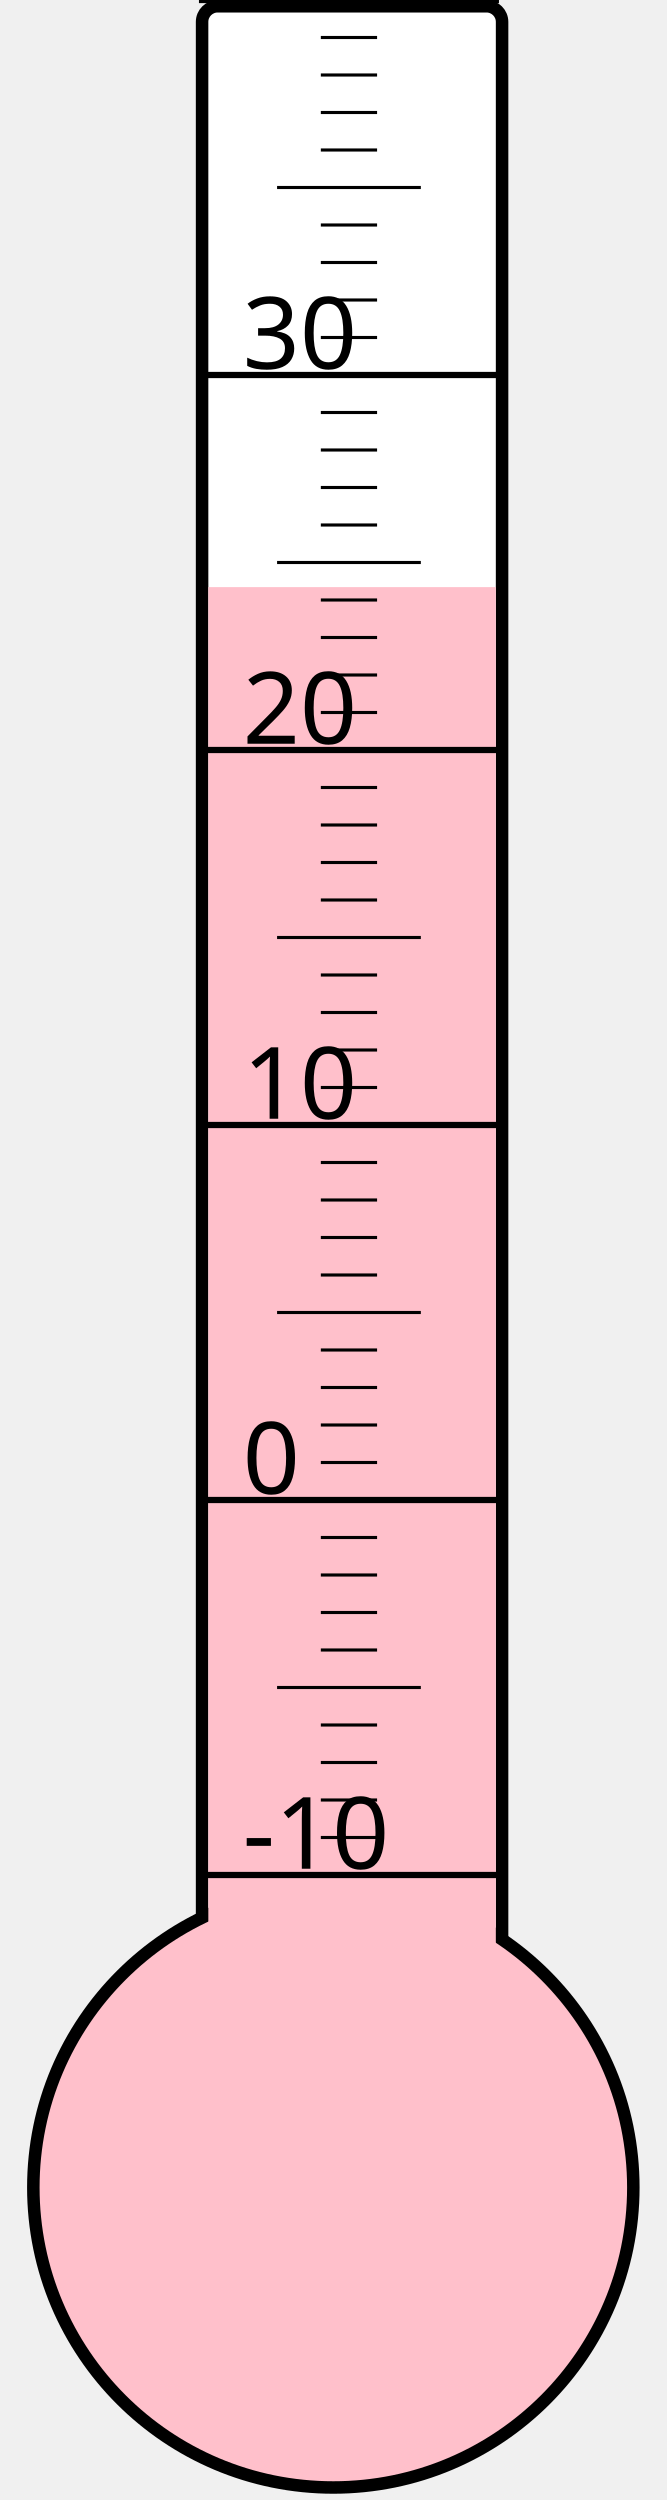
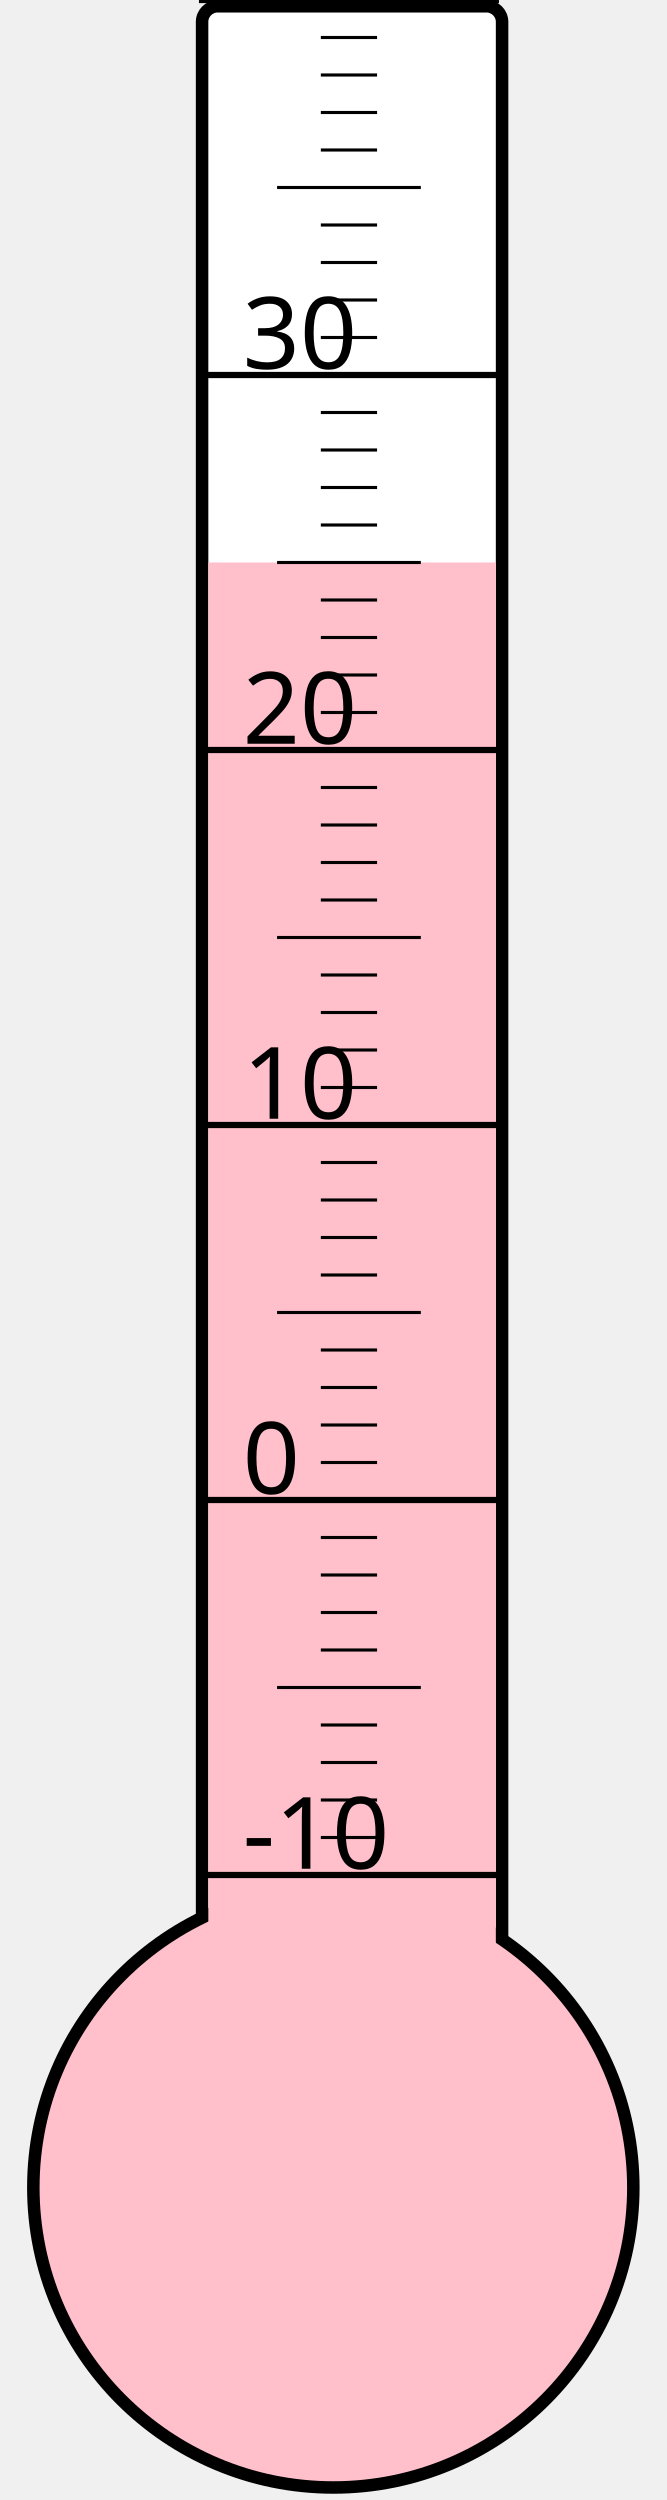
<svg xmlns="http://www.w3.org/2000/svg" width="40px" height="150px" viewBox="0 0 200 800">
  <rect width="200" height="800" x="0" y="0" style="fill: #ffffeb; fill-opacity: 0;" />
  <rect width="96" height="680" x="58" y="2" rx="5" ry="5" style="fill: white; fill-opacity: 1; stroke: black; stroke-width: 4;" />
  <circle cx="100" cy="700" r="96" style="fill: pink; stroke: black; stroke-width: 4;" />
-   <rect width="92" height="512.125" x="60" y="187.875" style="fill: pink; fill-opacity: 1; stroke-width: 0;" />
+   <rect width="92" height="520.0" x="60" y="180.0" style="fill: pink; fill-opacity: 1; stroke-width: 0;" />
  <text x="71" y="598" style="font-family: sans-serif; font-size: 24pt;">-10</text>
  <text x="71" y="478" style="font-family: sans-serif; font-size: 24pt;">0</text>
  <text x="71" y="358" style="font-family: sans-serif; font-size: 24pt;">10</text>
  <text x="71" y="238" style="font-family: sans-serif; font-size: 24pt;">20</text>
  <text x="71" y="118" style="font-family: sans-serif; font-size: 24pt;">30</text>
  <g style="stroke: black;">
    <line x1="57" y1="600" x2="153" y2="600" style="stroke-width: 2;" />
    <line x1="96" y1="588" x2="114" y2="588" style="stroke-width: 1;" />
    <line x1="96" y1="576" x2="114" y2="576" style="stroke-width: 1;" />
    <line x1="96" y1="564" x2="114" y2="564" style="stroke-width: 1;" />
    <line x1="96" y1="552" x2="114" y2="552" style="stroke-width: 1;" />
    <line x1="82" y1="540" x2="128" y2="540" style="stroke-width: 1;" />
    <line x1="96" y1="528" x2="114" y2="528" style="stroke-width: 1;" />
    <line x1="96" y1="516" x2="114" y2="516" style="stroke-width: 1;" />
    <line x1="96" y1="504" x2="114" y2="504" style="stroke-width: 1;" />
    <line x1="96" y1="492" x2="114" y2="492" style="stroke-width: 1;" />
    <line x1="57" y1="480" x2="153" y2="480" style="stroke-width: 2;" />
    <line x1="96" y1="468" x2="114" y2="468" style="stroke-width: 1;" />
    <line x1="96" y1="456" x2="114" y2="456" style="stroke-width: 1;" />
    <line x1="96" y1="444" x2="114" y2="444" style="stroke-width: 1;" />
    <line x1="96" y1="432" x2="114" y2="432" style="stroke-width: 1;" />
    <line x1="82" y1="420" x2="128" y2="420" style="stroke-width: 1;" />
    <line x1="96" y1="408" x2="114" y2="408" style="stroke-width: 1;" />
    <line x1="96" y1="396" x2="114" y2="396" style="stroke-width: 1;" />
    <line x1="96" y1="384" x2="114" y2="384" style="stroke-width: 1;" />
    <line x1="96" y1="372" x2="114" y2="372" style="stroke-width: 1;" />
    <line x1="57" y1="360" x2="153" y2="360" style="stroke-width: 2;" />
    <line x1="96" y1="348" x2="114" y2="348" style="stroke-width: 1;" />
    <line x1="96" y1="336" x2="114" y2="336" style="stroke-width: 1;" />
    <line x1="96" y1="324" x2="114" y2="324" style="stroke-width: 1;" />
    <line x1="96" y1="312" x2="114" y2="312" style="stroke-width: 1;" />
    <line x1="82" y1="300" x2="128" y2="300" style="stroke-width: 1;" />
    <line x1="96" y1="288" x2="114" y2="288" style="stroke-width: 1;" />
    <line x1="96" y1="276" x2="114" y2="276" style="stroke-width: 1;" />
    <line x1="96" y1="264" x2="114" y2="264" style="stroke-width: 1;" />
    <line x1="96" y1="252" x2="114" y2="252" style="stroke-width: 1;" />
    <line x1="57" y1="240" x2="153" y2="240" style="stroke-width: 2;" />
    <line x1="96" y1="228" x2="114" y2="228" style="stroke-width: 1;" />
    <line x1="96" y1="216" x2="114" y2="216" style="stroke-width: 1;" />
    <line x1="96" y1="204" x2="114" y2="204" style="stroke-width: 1;" />
    <line x1="96" y1="192" x2="114" y2="192" style="stroke-width: 1;" />
    <line x1="82" y1="180" x2="128" y2="180" style="stroke-width: 1;" />
    <line x1="96" y1="168" x2="114" y2="168" style="stroke-width: 1;" />
    <line x1="96" y1="156" x2="114" y2="156" style="stroke-width: 1;" />
    <line x1="96" y1="144" x2="114" y2="144" style="stroke-width: 1;" />
    <line x1="96" y1="132" x2="114" y2="132" style="stroke-width: 1;" />
    <line x1="57" y1="120" x2="153" y2="120" style="stroke-width: 2;" />
    <line x1="96" y1="108" x2="114" y2="108" style="stroke-width: 1;" />
    <line x1="96" y1="96" x2="114" y2="96" style="stroke-width: 1;" />
    <line x1="96" y1="84" x2="114" y2="84" style="stroke-width: 1;" />
    <line x1="96" y1="72" x2="114" y2="72" style="stroke-width: 1;" />
    <line x1="82" y1="60" x2="128" y2="60" style="stroke-width: 1;" />
    <line x1="96" y1="48" x2="114" y2="48" style="stroke-width: 1;" />
    <line x1="96" y1="36" x2="114" y2="36" style="stroke-width: 1;" />
    <line x1="96" y1="24" x2="114" y2="24" style="stroke-width: 1;" />
    <line x1="96" y1="12" x2="114" y2="12" style="stroke-width: 1;" />
    <line x1="57" y1="0" x2="153" y2="0" style="stroke-width: 2;" />
  </g>
</svg>
